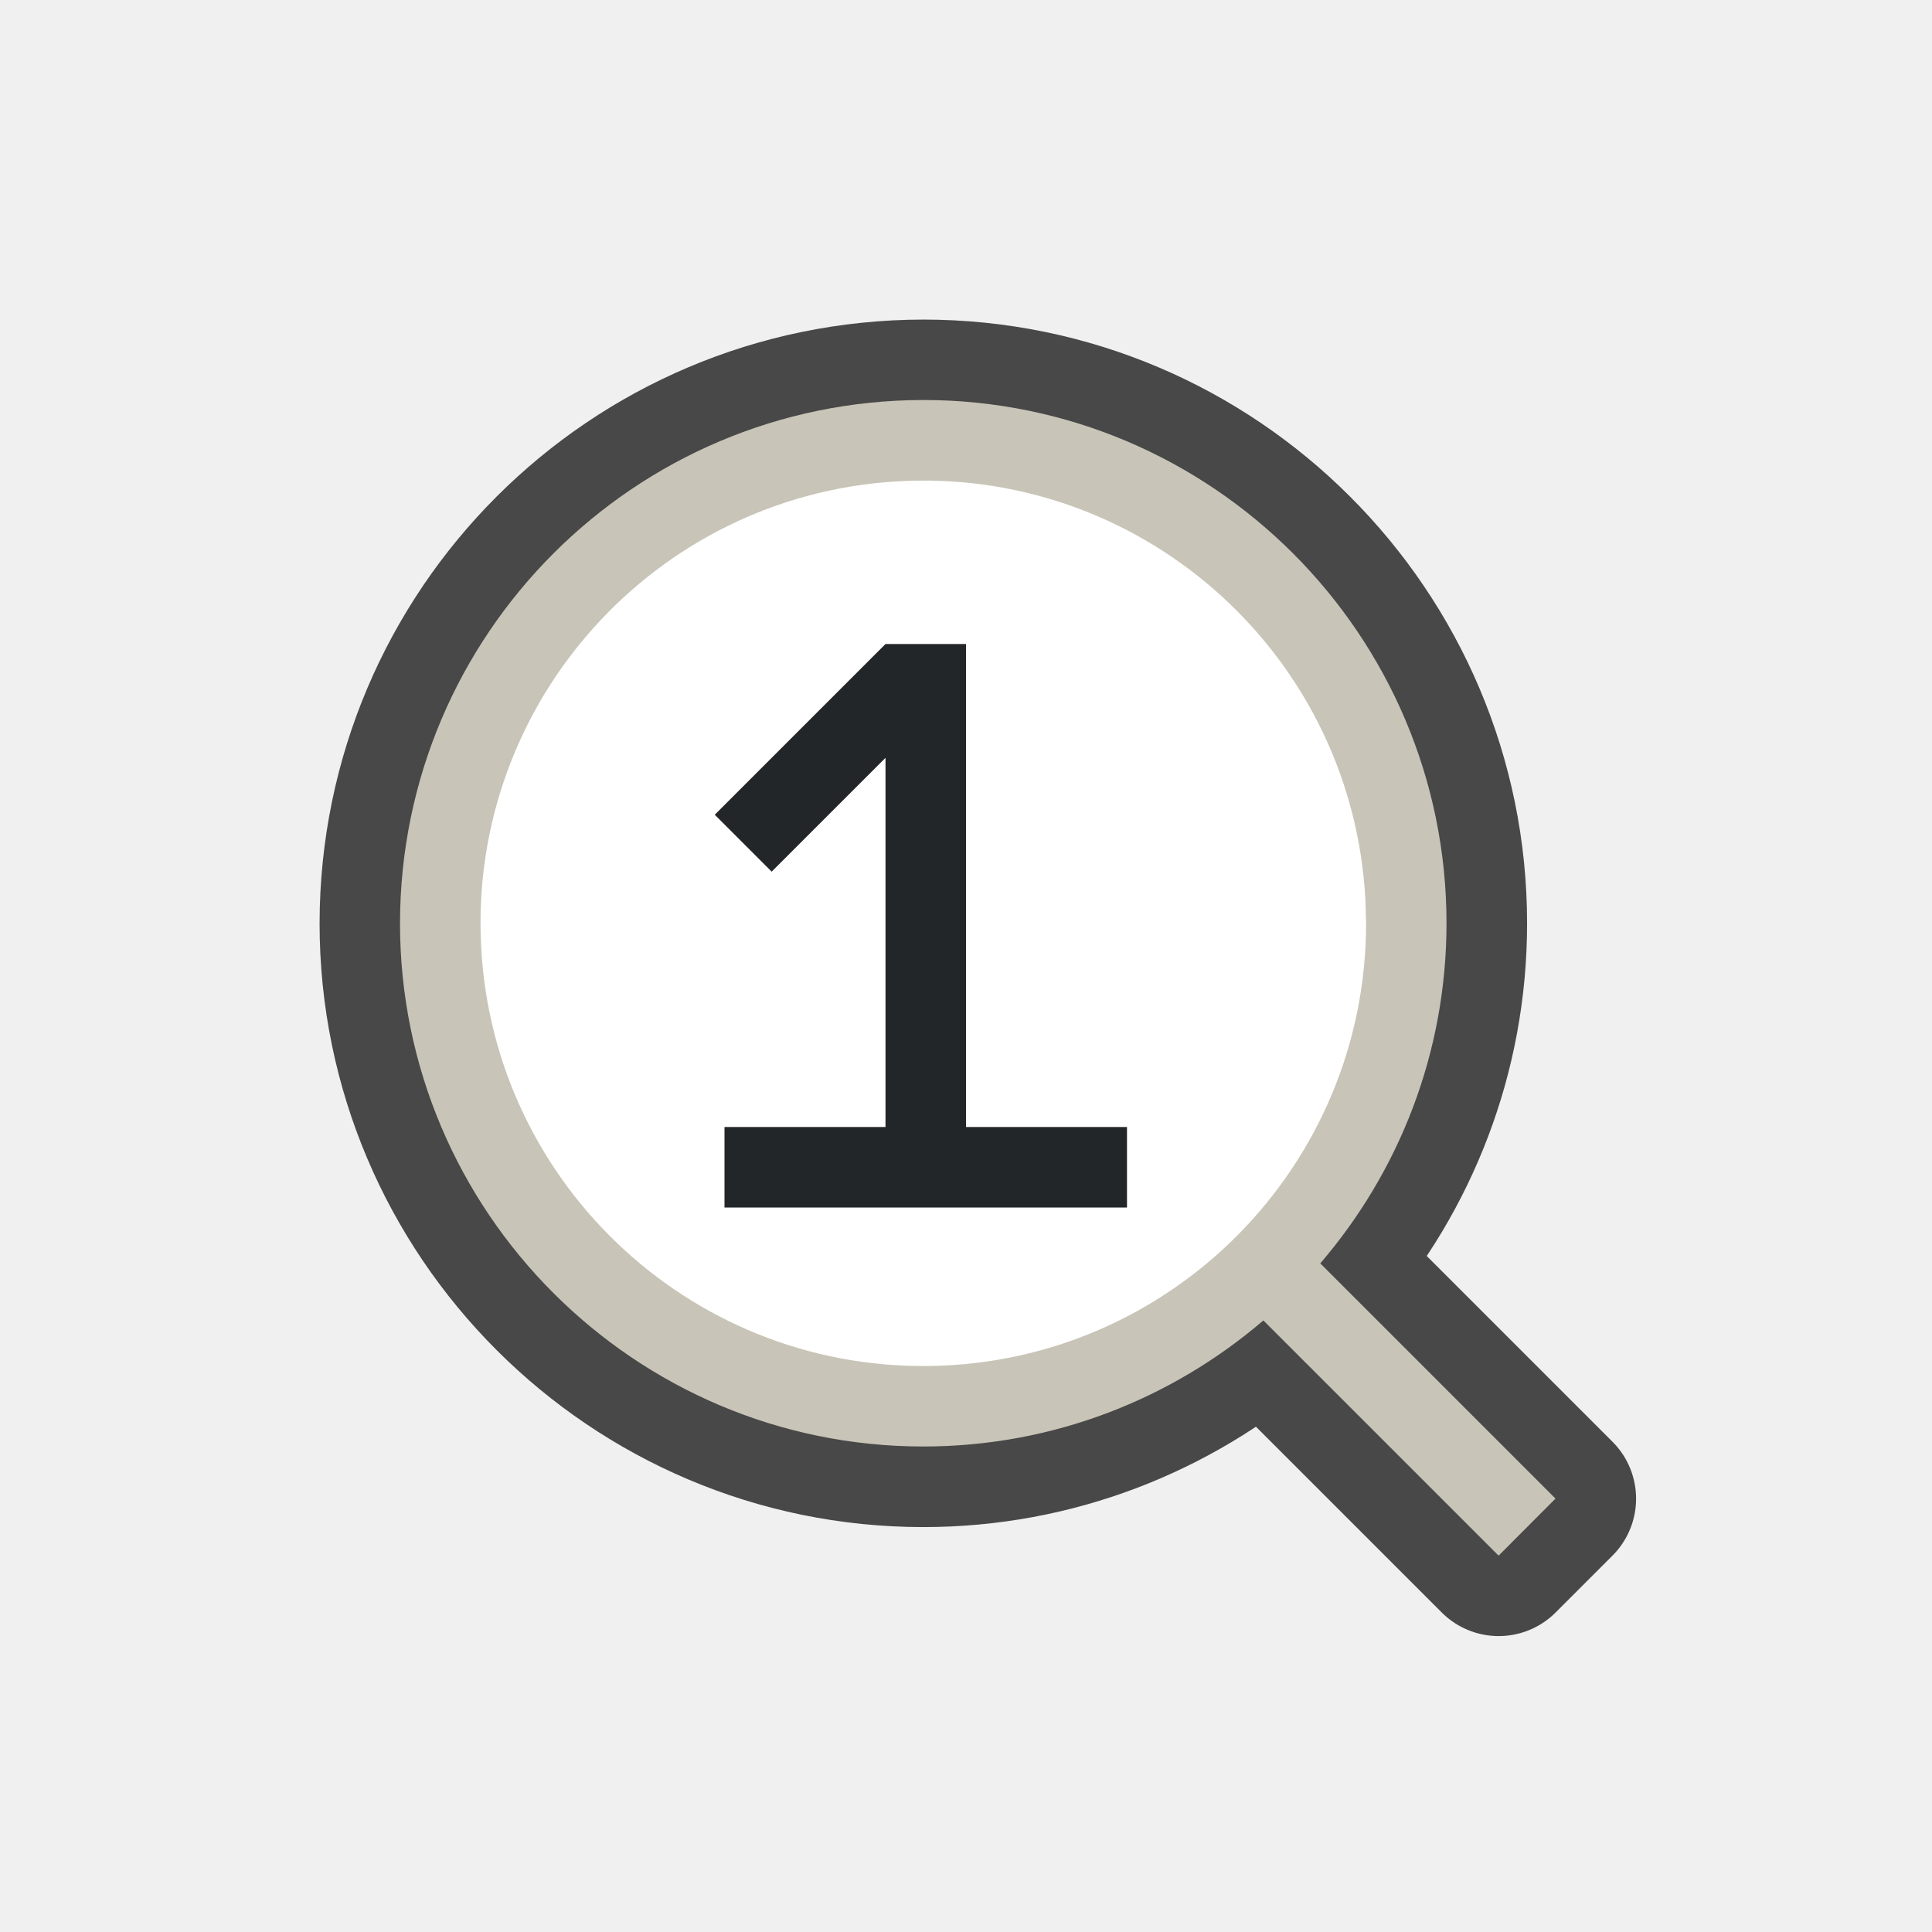
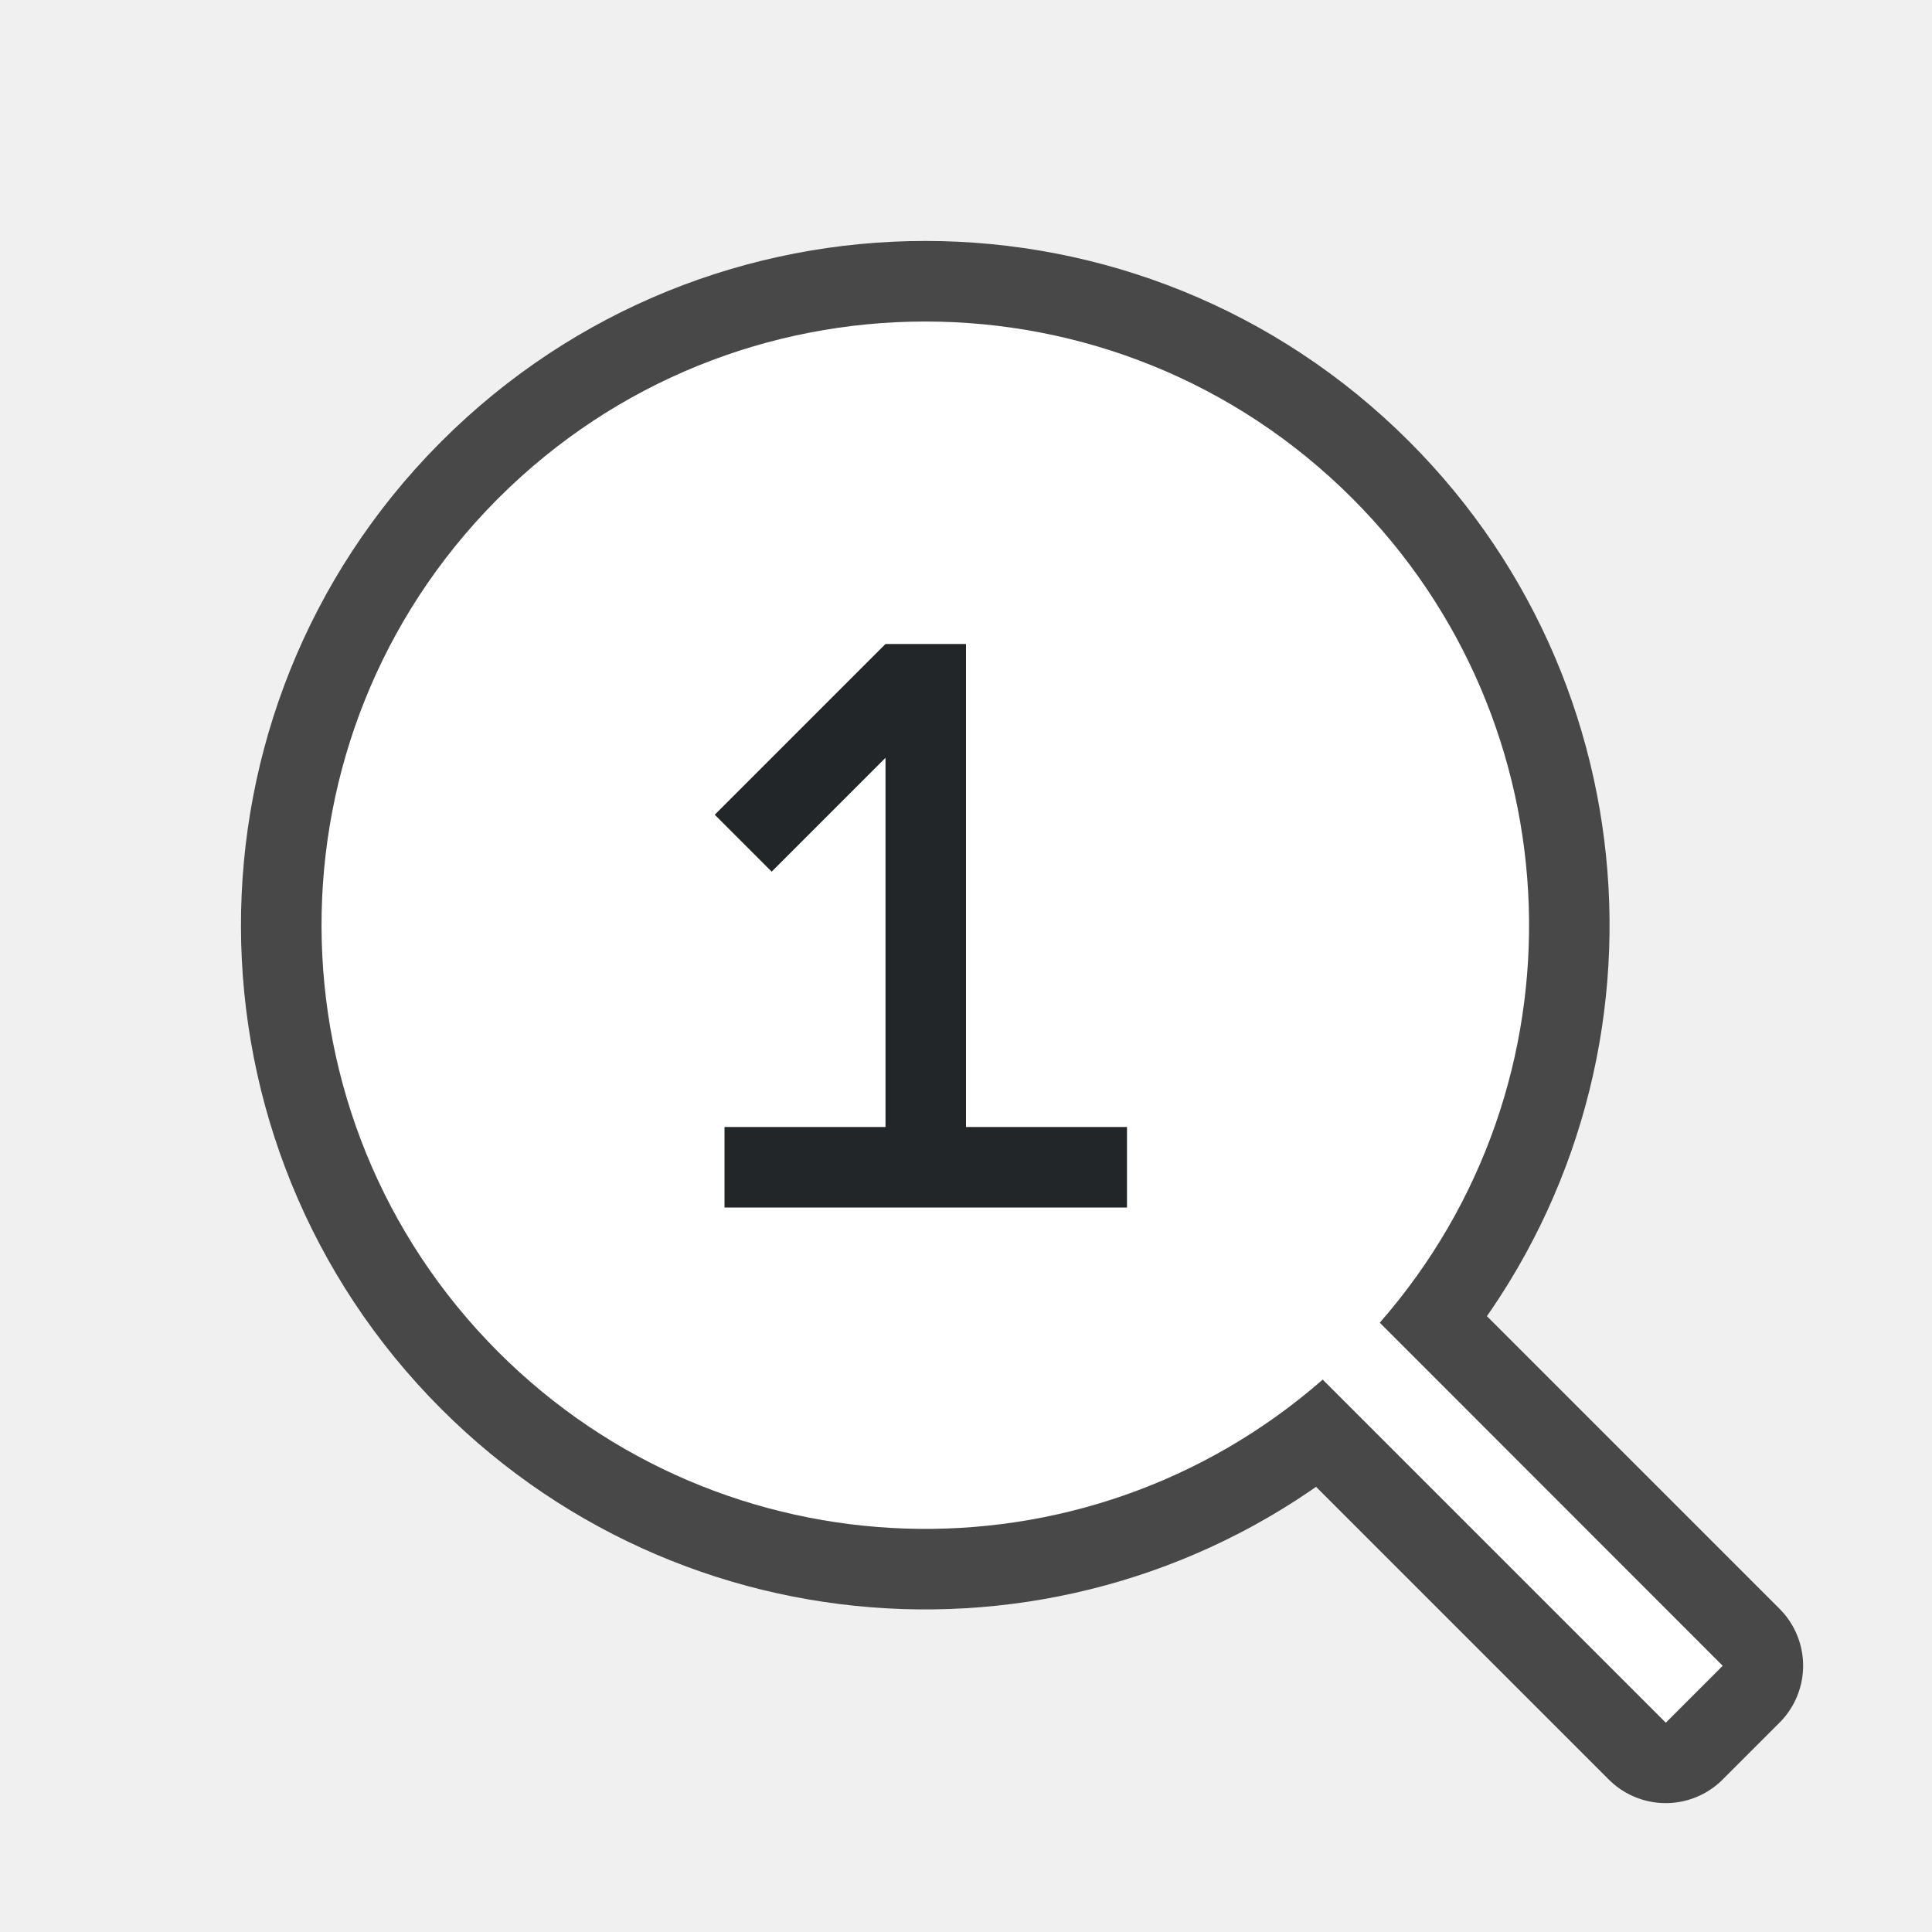
<svg xmlns="http://www.w3.org/2000/svg" viewBox="0 0 24 24" version="1.1" id="svg4">
  <defs id="defs8" />
-   <path style="color:#000000;font-weight:400;line-height:normal;font-family:sans-serif;font-variant-ligatures:normal;font-variant-position:normal;font-variant-caps:normal;font-variant-numeric:normal;font-variant-alternates:normal;font-feature-settings:normal;text-indent:0;text-align:start;text-decoration:none;text-decoration-line:none;text-decoration-style:solid;text-decoration-color:#000000;text-transform:none;text-orientation:mixed;white-space:normal;shape-padding:0;overflow:visible;opacity:0.7;isolation:auto;mix-blend-mode:normal;fill:#000000;fill-opacity:1;stroke:#000000;stroke-width:2;stroke-linejoin:round;stroke-miterlimit:4;stroke-dasharray:none" d="M 11.47,4.97 A 6.508,6.508 0 0 0 4.97,11.47 c 0,3.584 2.916,6.5 6.5,6.5 1.612,0 3.087,-0.593 4.225,-1.568 l 2.922,2.922 0.707,-0.707 -2.922,-2.922 c 0.976,-1.137 1.568,-2.612 1.568,-4.225 0,-3.584 -2.916,-6.5 -6.5,-6.5 z m 0,1.039 c 3.022,0 5.461,2.439 5.461,5.461 0,3.022 -2.439,5.461 -5.461,5.461 A 5.454,5.454 0 0 1 6.009,11.47 c 0,-3.022 2.44,-5.461 5.461,-5.461 z" id="path2035-9" />
-   <path style="color:#000000;font-weight:400;line-height:normal;font-family:sans-serif;font-variant-ligatures:normal;font-variant-position:normal;font-variant-caps:normal;font-variant-numeric:normal;font-variant-alternates:normal;font-feature-settings:normal;text-indent:0;text-align:start;text-decoration:none;text-decoration-line:none;text-decoration-style:solid;text-decoration-color:#000000;text-transform:none;text-orientation:mixed;white-space:normal;shape-padding:0;overflow:visible;isolation:auto;mix-blend-mode:normal;fill:#c8c4b7;fill-opacity:1" d="m 11.469,4.969 a 6.508,6.508 0 0 0 -6.5,6.5 c 0,3.584 2.916,6.5 6.5,6.5 1.612,0 3.087,-0.591 4.225,-1.566 l 2.922,2.922 0.707,-0.709 -2.922,-2.922 c 0.976,-1.137 1.568,-2.612 1.568,-4.225 0,-3.584 -2.916,-6.5 -6.5,-6.5 z m 0,1.041 c 3.022,0 5.461,2.437 5.461,5.459 0,3.022 -2.439,5.461 -5.461,5.461 A 5.454,5.454 0 0 1 6.008,11.469 c 0,-3.022 2.44,-5.459 5.461,-5.459 z" id="path2035" />
-   <path style="opacity:1;vector-effect:none;fill:#ffffff;fill-opacity:1;stroke:none;stroke-width:2;stroke-linecap:round;stroke-linejoin:bevel;stroke-miterlimit:4;stroke-dasharray:none;stroke-dashoffset:0;stroke-opacity:1" id="path2707" d="M 16.97,11.47 A 5.5,5.5 0 0 1 11.54,16.969 5.5,5.5 0 0 1 5.971,11.61 5.5,5.5 0 0 1 11.258,5.974 5.5,5.5 0 0 1 16.962,11.188" />
+   <path id="path868" style="color:#000000;font-weight:400;line-height:normal;font-family:sans-serif;font-variant-ligatures:normal;font-variant-position:normal;font-variant-caps:normal;font-variant-numeric:normal;font-variant-alternates:normal;font-feature-settings:normal;text-indent:0;text-align:start;text-decoration:none;text-decoration-line:none;text-decoration-style:solid;text-decoration-color:#000000;text-transform:none;text-orientation:mixed;white-space:normal;shape-padding:0;overflow:visible;opacity:0.7;isolation:auto;mix-blend-mode:normal;fill:#000000;fill-opacity:1;fill-rule:evenodd;stroke:#000000;stroke-width:2;stroke-linejoin:round;stroke-miterlimit:4;stroke-dasharray:none" d="m 6.164,6.217 c -2.904,2.933 -2.893,7.662 0.026,10.58 2.792,2.791 7.269,2.94 10.241,0.341 l 4.261,4.261 0.707,-0.707 -4.26,-4.26 C 19.739,13.461 19.59,8.982 16.797,6.19 13.868,3.261 9.12,3.261 6.191,6.19 c -0.009,0.009 -0.018,0.017 -0.026,0.026 z" />
+   <path id="path2037-0" style="color:#000000;font-weight:400;line-height:normal;font-family:sans-serif;font-variant-ligatures:normal;font-variant-position:normal;font-variant-caps:normal;font-variant-numeric:normal;font-variant-alternates:normal;font-feature-settings:normal;text-indent:0;text-align:start;text-decoration:none;text-decoration-line:none;text-decoration-style:solid;text-decoration-color:#000000;text-transform:none;text-orientation:mixed;white-space:normal;shape-padding:0;overflow:visible;isolation:auto;mix-blend-mode:normal;fill:#ffffff;fill-opacity:1;fill-rule:evenodd;stroke-width:1.054" d="m 11.494,3.994 c -1.919,-10e-8 -3.838,0.731 -5.303,2.195 -0.009,0.009 -0.019,0.019 -0.027,0.027 -2.904,2.933 -2.891,7.661 0.027,10.58 2.792,2.791 7.269,2.941 10.24,0.342 l 4.262,4.262 0.707,-0.707 -4.26,-4.262 C 19.74,13.46 19.589,8.981 16.797,6.189 15.332,4.725 13.414,3.994 11.494,3.994 Z" />
  <path style="fill:#232629;fill-opacity:1;stroke:none;stroke-width:1px;stroke-linecap:butt;stroke-linejoin:miter;stroke-opacity:1" d="M 11 8 L 8.879 10.121 L 9.586 10.828 L 11 9.414 L 11 9.5 L 11 14 L 9 14 L 9 15 L 14 15 L 14 14 L 12 14 L 12 8 L 11 8 z " id="path827" />
</svg>
